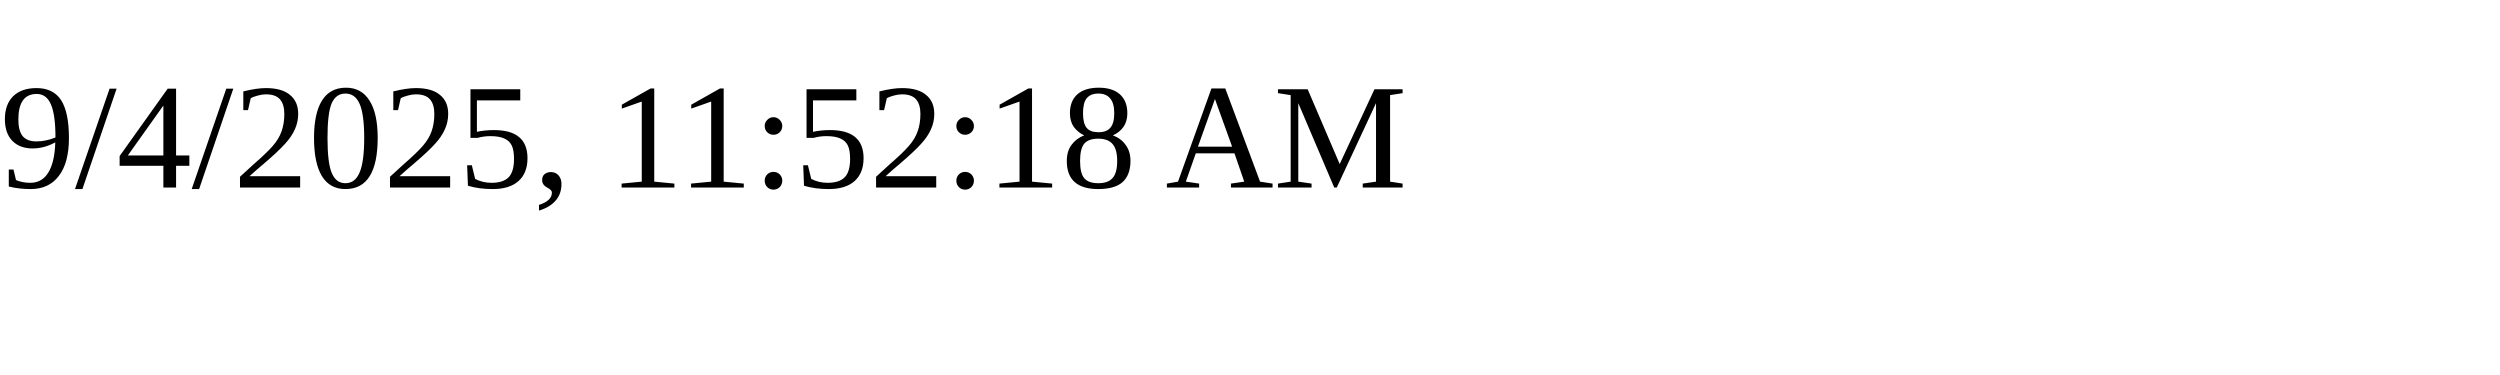
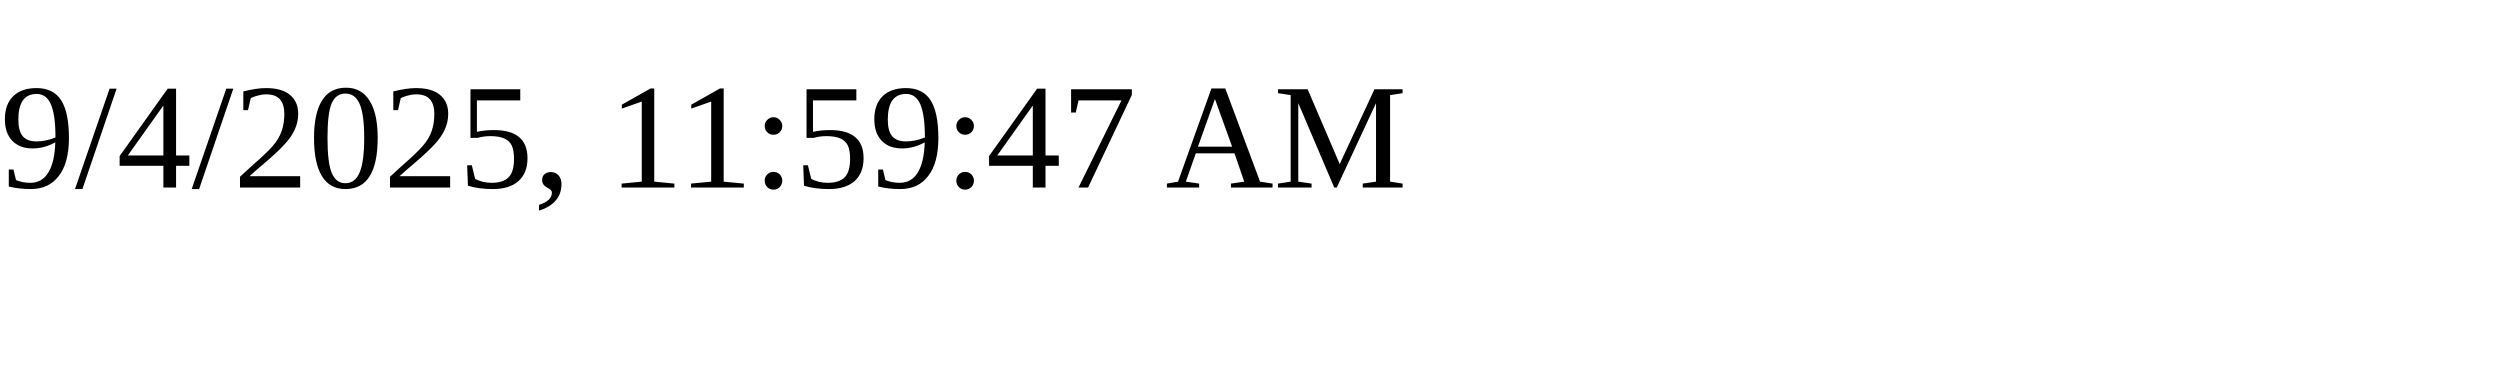
<svg xmlns="http://www.w3.org/2000/svg" height="30" width="200">
-   <text x="0" y="15">9/4/2025, 11:52:18 AM</text>
+   <text x="0" y="15">9/4/2025, 11:59:47 AM</text>
</svg>
